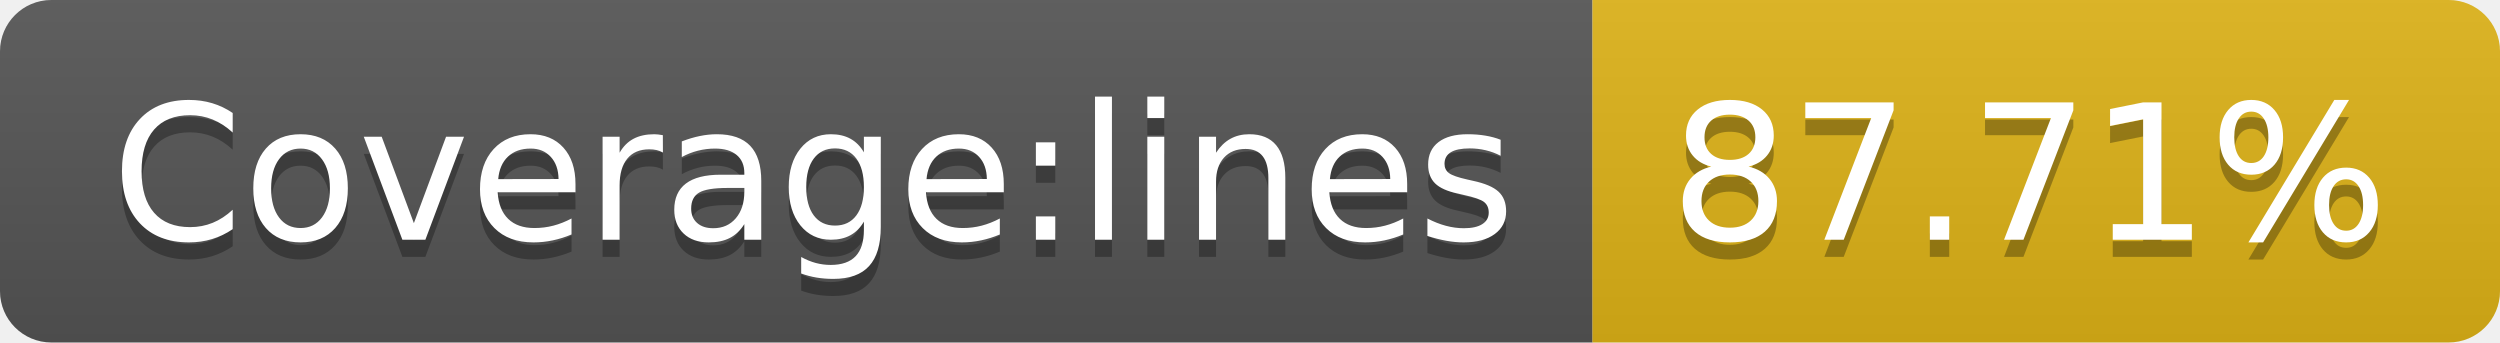
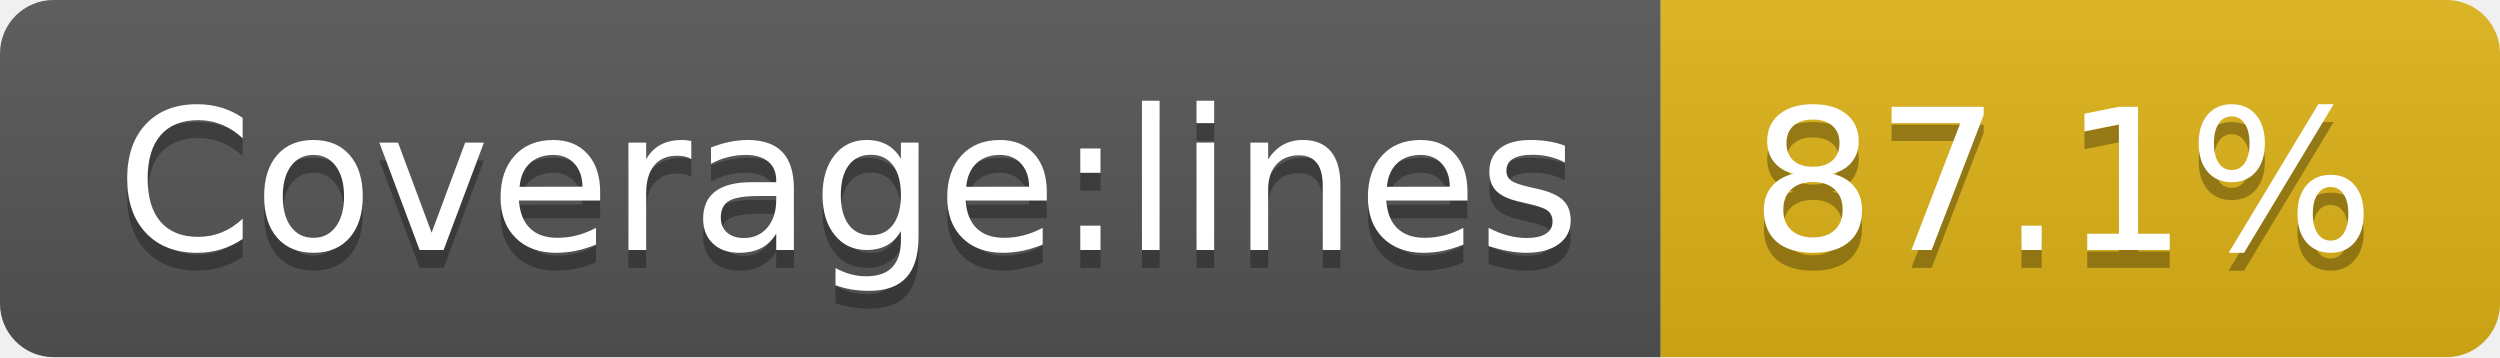
- <svg xmlns="http://www.w3.org/2000/svg" width="146" height="20" role="img" aria-label="Coverage:lines: 87.71%">
+ <svg xmlns="http://www.w3.org/2000/svg" width="140" height="20" role="img" aria-label="Coverage:lines: 87.1%">
  <linearGradient id="s" x2="0" y2="100%">
    <stop offset="0" stop-color="#bbb" stop-opacity=".1" />
    <stop offset="1" stop-opacity=".1" />
  </linearGradient>
  <clipPath id="r">
-     <rect width="146" height="20" rx="3" fill="#fff" />
+     <rect width="140" height="20" rx="3" fill="#fff" />
  </clipPath>
  <g clip-path="url(#r)">
    <rect width="93" height="20" fill="#555" />
-     <rect x="93" width="53" height="20" fill="#dfb317" />
-     <rect width="146" height="20" fill="url(#s)" />
+     <rect x="93" width="47" height="20" fill="#dfb317" />
+     <rect width="140" height="20" fill="url(#s)" />
  </g>
  <g fill="#fff" text-anchor="middle" font-family="Verdana,Geneva,DejaVu Sans,sans-serif" text-rendering="geometricPrecision" font-size="110">
    <text aria-hidden="true" x="475" y="150" fill="#010101" fill-opacity=".3" transform="scale(.1)" textLength="830">Coverage:lines</text>
    <text x="475" y="140" transform="scale(.1)" fill="#fff" textLength="830">Coverage:lines</text>
-     <text aria-hidden="true" x="1185" y="150" fill="#010101" fill-opacity=".3" transform="scale(.1)" textLength="430">87.71%</text>
-     <text x="1185" y="140" transform="scale(.1)" fill="#fff" textLength="430">87.71%</text>
+     <text aria-hidden="true" x="1155" y="150" fill="#010101" fill-opacity=".3" transform="scale(.1)" textLength="370">87.1%</text>
+     <text x="1155" y="140" transform="scale(.1)" fill="#fff" textLength="370">87.1%</text>
  </g>
</svg>
